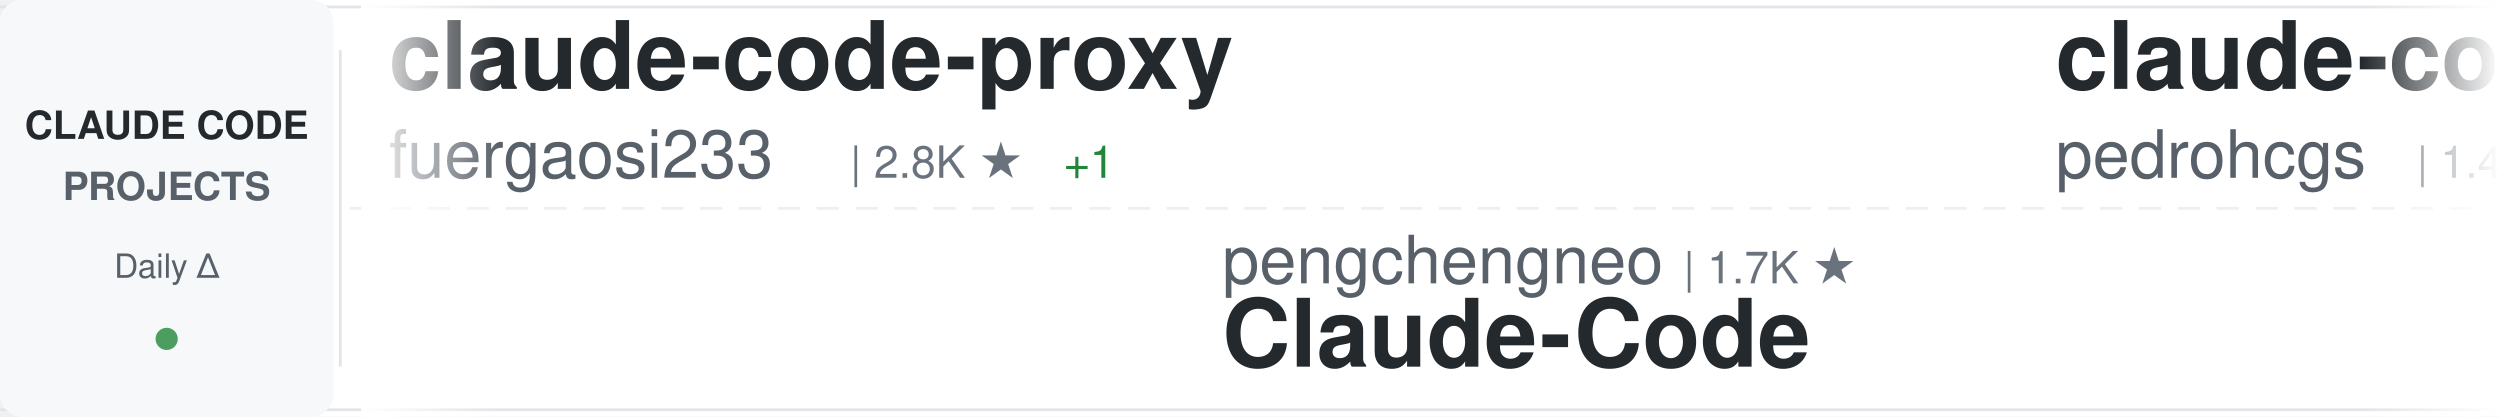
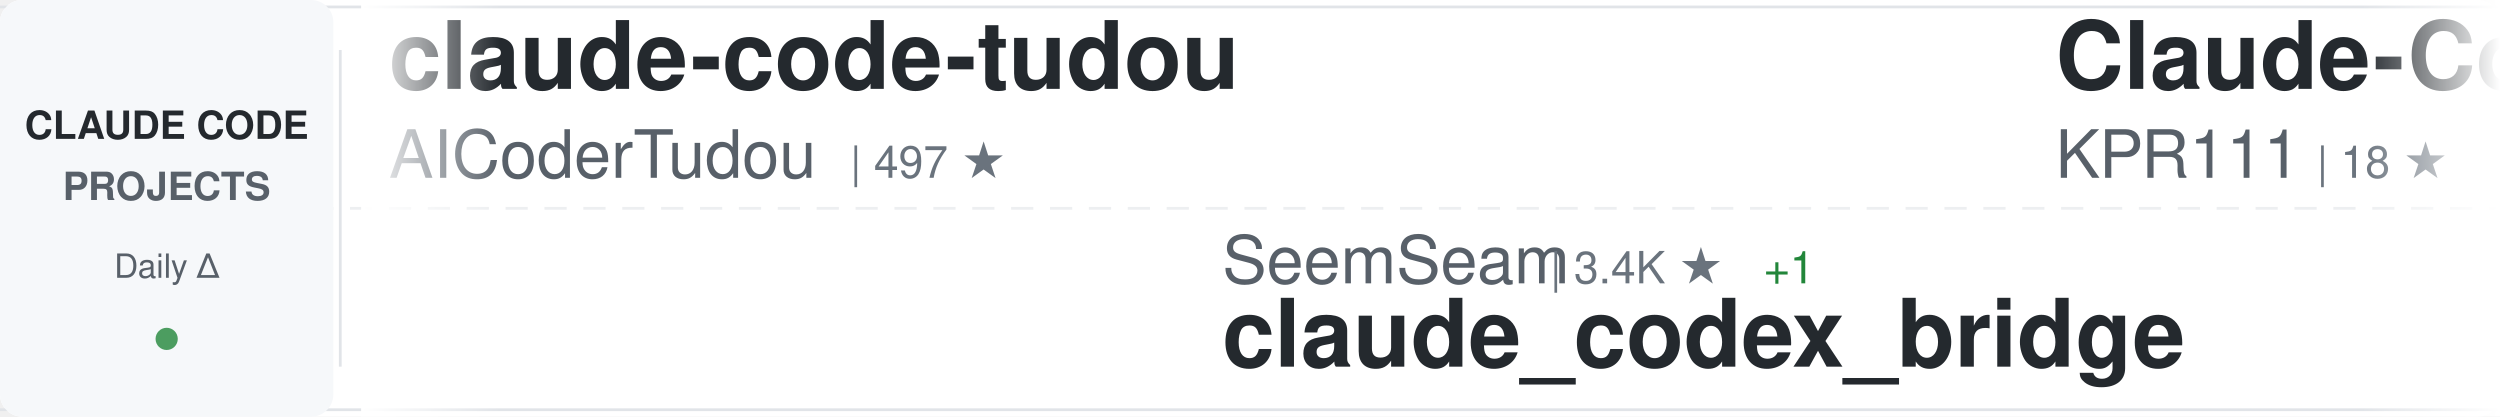
<svg xmlns="http://www.w3.org/2000/svg" width="900" height="150">
  <defs>
    <linearGradient id="awesomeLeftFade" x1="0%" y1="0%" x2="100%" y2="0%">
      <stop offset="0%" style="stop-color:#ffffff;stop-opacity:1" />
      <stop offset="100%" style="stop-color:#ffffff;stop-opacity:0" />
    </linearGradient>
    <linearGradient id="awesomeRightFade" x1="0%" y1="0%" x2="100%" y2="0%">
      <stop offset="0%" style="stop-color:#ffffff;stop-opacity:0" />
      <stop offset="100%" style="stop-color:#ffffff;stop-opacity:1" />
    </linearGradient>
  </defs>
  <rect width="900" height="150" fill="#ffffff" rx="8" />
  <rect x="0" y="2" width="900" height="1" fill="#e1e4e8" />
  <rect x="0" y="147" width="900" height="1" fill="#e1e4e8" />
  <line x1="0" y1="75" x2="900" y2="75" stroke="#e1e4e8" stroke-width="1" stroke-dasharray="8 6" opacity="0.6" />
  <rect x="0" y="0" width="120" height="150" fill="#f6f8fa" rx="8" />
  <text x="60" y="50" font-family="-apple-system, BlinkMacSystemFont, 'Segoe UI', Helvetica, Arial, sans-serif" font-size="14" font-weight="600" fill="#24292e" text-anchor="middle">CLAUDE CODE</text>
  <text x="60" y="72" font-family="-apple-system, BlinkMacSystemFont, 'Segoe UI', Helvetica, Arial, sans-serif" font-size="14" font-weight="600" fill="#586069" text-anchor="middle">PROJECTS</text>
  <text x="60" y="100" font-family="-apple-system, BlinkMacSystemFont, 'Segoe UI', Helvetica, Arial, sans-serif" font-size="12" font-weight="500" fill="#586069" text-anchor="middle">Daily Δ</text>
  <circle cx="60" cy="122" r="4" fill="#22863a" opacity="0.8" />
  <rect x="122" y="18" width="1" height="114" fill="#e1e4e8" />
  <clipPath id="awesomeTickerClip">
    <rect x="130" y="0" width="770" height="150" />
  </clipPath>
  <g clip-path="url(#awesomeTickerClip)">
    <g id="awesomeTickerItems">
      <animateTransform attributeName="transform" attributeType="XML" type="translate" from="0 0" to="-3000 0" dur="54s" repeatCount="indefinite" />
      <g transform="translate(0, 0)">
-         <text x="140" y="32" font-family="-apple-system, BlinkMacSystemFont, 'Segoe UI', Helvetica, Arial, sans-serif" font-size="34" font-weight="600" fill="#24292e">claude-code-proxy</text>
-         <text x="140" y="64" font-family="-apple-system, BlinkMacSystemFont, 'Segoe UI', Helvetica, Arial, sans-serif" font-size="24" font-weight="400" fill="#586069">fuergaosi233</text>
-         <text x="306" y="64" font-family="-apple-system, BlinkMacSystemFont, 'Segoe UI', Helvetica, Arial, sans-serif" font-size="16" font-weight="500" fill="#6a737d">| 2.8K ★</text>
-         <text x="383" y="64" font-family="-apple-system, BlinkMacSystemFont, 'Segoe UI', Helvetica, Arial, sans-serif" font-size="16" font-weight="500" fill="#22863a"> +1</text>
+         <text x="140" y="32" font-family="-apple-system, BlinkMacSystemFont, 'Segoe UI', Helvetica, Arial, sans-serif" font-size="34" font-weight="600" fill="#24292e">claude-code-tudou</text>
+         <text x="140" y="64" font-family="-apple-system, BlinkMacSystemFont, 'Segoe UI', Helvetica, Arial, sans-serif" font-size="24" font-weight="400" fill="#586069">AICoderTudou</text>
+         <text x="306" y="64" font-family="-apple-system, BlinkMacSystemFont, 'Segoe UI', Helvetica, Arial, sans-serif" font-size="16" font-weight="500" fill="#6a737d">| 497 ★</text>
      </g>
      <g transform="translate(300, 0)">
-         <text x="140" y="102" font-family="-apple-system, BlinkMacSystemFont, 'Segoe UI', Helvetica, Arial, sans-serif" font-size="24" font-weight="400" fill="#586069">pengchengneo</text>
-         <text x="306" y="102" font-family="-apple-system, BlinkMacSystemFont, 'Segoe UI', Helvetica, Arial, sans-serif" font-size="16" font-weight="500" fill="#6a737d">| 1.7K ★</text>
-         <text x="140" y="132" font-family="-apple-system, BlinkMacSystemFont, 'Segoe UI', Helvetica, Arial, sans-serif" font-size="34" font-weight="600" fill="#24292e">Claude-Code</text>
+         <text x="140" y="102" font-family="-apple-system, BlinkMacSystemFont, 'Segoe UI', Helvetica, Arial, sans-serif" font-size="24" font-weight="400" fill="#586069">SeemSeam</text>
+         <text x="258" y="102" font-family="-apple-system, BlinkMacSystemFont, 'Segoe UI', Helvetica, Arial, sans-serif" font-size="16" font-weight="500" fill="#6a737d">| 3.4K ★</text>
+         <text x="335" y="102" font-family="-apple-system, BlinkMacSystemFont, 'Segoe UI', Helvetica, Arial, sans-serif" font-size="16" font-weight="500" fill="#22863a"> +1</text>
+         <text x="140" y="132" font-family="-apple-system, BlinkMacSystemFont, 'Segoe UI', Helvetica, Arial, sans-serif" font-size="34" font-weight="600" fill="#24292e">claude_codex_bridge</text>
      </g>
      <g transform="translate(600, 0)">
-         <text x="140" y="32" font-family="-apple-system, BlinkMacSystemFont, 'Segoe UI', Helvetica, Arial, sans-serif" font-size="34" font-weight="600" fill="#24292e">claude-code-my-workflow</text>
-         <text x="140" y="64" font-family="-apple-system, BlinkMacSystemFont, 'Segoe UI', Helvetica, Arial, sans-serif" font-size="24" font-weight="400" fill="#586069">pedrohcgs</text>
-         <text x="270" y="64" font-family="-apple-system, BlinkMacSystemFont, 'Segoe UI', Helvetica, Arial, sans-serif" font-size="16" font-weight="500" fill="#6a737d">| 1.4K ★</text>
+         <text x="140" y="32" font-family="-apple-system, BlinkMacSystemFont, 'Segoe UI', Helvetica, Arial, sans-serif" font-size="34" font-weight="600" fill="#24292e">Claude-Code</text>
+         <text x="140" y="64" font-family="-apple-system, BlinkMacSystemFont, 'Segoe UI', Helvetica, Arial, sans-serif" font-size="24" font-weight="400" fill="#586069">KPR111</text>
+         <text x="234" y="64" font-family="-apple-system, BlinkMacSystemFont, 'Segoe UI', Helvetica, Arial, sans-serif" font-size="16" font-weight="500" fill="#6a737d">| 18 ★</text>
      </g>
      <g transform="translate(900, 0)">
-         <text x="140" y="102" font-family="-apple-system, BlinkMacSystemFont, 'Segoe UI', Helvetica, Arial, sans-serif" font-size="24" font-weight="400" fill="#586069">lintsinghua</text>
-         <text x="294" y="102" font-family="-apple-system, BlinkMacSystemFont, 'Segoe UI', Helvetica, Arial, sans-serif" font-size="16" font-weight="500" fill="#6a737d">| 4.0K ★</text>
-         <text x="371" y="102" font-family="-apple-system, BlinkMacSystemFont, 'Segoe UI', Helvetica, Arial, sans-serif" font-size="16" font-weight="500" fill="#22863a"> +3</text>
-         <text x="140" y="132" font-family="-apple-system, BlinkMacSystemFont, 'Segoe UI', Helvetica, Arial, sans-serif" font-size="34" font-weight="600" fill="#24292e">claude-code-book</text>
+         <text x="140" y="102" font-family="-apple-system, BlinkMacSystemFont, 'Segoe UI', Helvetica, Arial, sans-serif" font-size="24" font-weight="400" fill="#586069">OneRedOak</text>
+         <text x="270" y="102" font-family="-apple-system, BlinkMacSystemFont, 'Segoe UI', Helvetica, Arial, sans-serif" font-size="16" font-weight="500" fill="#6a737d">| 3.9K ★</text>
+         <text x="140" y="132" font-family="-apple-system, BlinkMacSystemFont, 'Segoe UI', Helvetica, Arial, sans-serif" font-size="34" font-weight="600" fill="#24292e">claude-code-workflows</text>
      </g>
      <g transform="translate(1200, 0)">
-         <text x="140" y="32" font-family="-apple-system, BlinkMacSystemFont, 'Segoe UI', Helvetica, Arial, sans-serif" font-size="34" font-weight="600" fill="#24292e">ClaudeCodeAgents</text>
-         <text x="140" y="64" font-family="-apple-system, BlinkMacSystemFont, 'Segoe UI', Helvetica, Arial, sans-serif" font-size="24" font-weight="400" fill="#586069">darcyegb</text>
-         <text x="258" y="64" font-family="-apple-system, BlinkMacSystemFont, 'Segoe UI', Helvetica, Arial, sans-serif" font-size="16" font-weight="500" fill="#6a737d">| 752 ★</text>
-         <text x="326" y="64" font-family="-apple-system, BlinkMacSystemFont, 'Segoe UI', Helvetica, Arial, sans-serif" font-size="16" font-weight="500" fill="#22863a"> +1</text>
+         <text x="140" y="32" font-family="-apple-system, BlinkMacSystemFont, 'Segoe UI', Helvetica, Arial, sans-serif" font-size="34" font-weight="600" fill="#24292e">claude-code-security-rev...</text>
+         <text x="140" y="64" font-family="-apple-system, BlinkMacSystemFont, 'Segoe UI', Helvetica, Arial, sans-serif" font-size="24" font-weight="400" fill="#586069">anthropics</text>
+         <text x="282" y="64" font-family="-apple-system, BlinkMacSystemFont, 'Segoe UI', Helvetica, Arial, sans-serif" font-size="16" font-weight="500" fill="#6a737d">| 5.7K ★</text>
+         <text x="359" y="64" font-family="-apple-system, BlinkMacSystemFont, 'Segoe UI', Helvetica, Arial, sans-serif" font-size="16" font-weight="500" fill="#22863a"> +1</text>
      </g>
      <g transform="translate(1500, 0)">
-         <text x="140" y="102" font-family="-apple-system, BlinkMacSystemFont, 'Segoe UI', Helvetica, Arial, sans-serif" font-size="24" font-weight="400" fill="#586069">davila7</text>
-         <text x="246" y="102" font-family="-apple-system, BlinkMacSystemFont, 'Segoe UI', Helvetica, Arial, sans-serif" font-size="16" font-weight="500" fill="#6a737d">| 30.0K ★</text>
-         <text x="332" y="102" font-family="-apple-system, BlinkMacSystemFont, 'Segoe UI', Helvetica, Arial, sans-serif" font-size="16" font-weight="500" fill="#22863a"> +4</text>
-         <text x="140" y="132" font-family="-apple-system, BlinkMacSystemFont, 'Segoe UI', Helvetica, Arial, sans-serif" font-size="34" font-weight="600" fill="#24292e">claude-code-templates</text>
+         <text x="140" y="102" font-family="-apple-system, BlinkMacSystemFont, 'Segoe UI', Helvetica, Arial, sans-serif" font-size="24" font-weight="400" fill="#586069">LING71671</text>
+         <text x="270" y="102" font-family="-apple-system, BlinkMacSystemFont, 'Segoe UI', Helvetica, Arial, sans-serif" font-size="16" font-weight="500" fill="#6a737d">| 932 ★</text>
+         <text x="338" y="102" font-family="-apple-system, BlinkMacSystemFont, 'Segoe UI', Helvetica, Arial, sans-serif" font-size="16" font-weight="500" fill="#22863a"> +1</text>
+         <text x="140" y="132" font-family="-apple-system, BlinkMacSystemFont, 'Segoe UI', Helvetica, Arial, sans-serif" font-size="34" font-weight="600" fill="#24292e">Open-ClaudeCode</text>
      </g>
      <g transform="translate(1800, 0)">
-         <text x="140" y="32" font-family="-apple-system, BlinkMacSystemFont, 'Segoe UI', Helvetica, Arial, sans-serif" font-size="34" font-weight="600" fill="#24292e">pi-vs-claude-code</text>
-         <text x="140" y="64" font-family="-apple-system, BlinkMacSystemFont, 'Segoe UI', Helvetica, Arial, sans-serif" font-size="24" font-weight="400" fill="#586069">disler</text>
-         <text x="234" y="64" font-family="-apple-system, BlinkMacSystemFont, 'Segoe UI', Helvetica, Arial, sans-serif" font-size="16" font-weight="500" fill="#6a737d">| 1.6K ★</text>
+         <text x="140" y="32" font-family="-apple-system, BlinkMacSystemFont, 'Segoe UI', Helvetica, Arial, sans-serif" font-size="34" font-weight="600" fill="#24292e">collection-claude-code-s...</text>
+         <text x="140" y="64" font-family="-apple-system, BlinkMacSystemFont, 'Segoe UI', Helvetica, Arial, sans-serif" font-size="24" font-weight="400" fill="#586069">chauncygu</text>
+         <text x="270" y="64" font-family="-apple-system, BlinkMacSystemFont, 'Segoe UI', Helvetica, Arial, sans-serif" font-size="16" font-weight="500" fill="#6a737d">| 2.8K ★</text>
      </g>
      <g transform="translate(2100, 0)">
-         <text x="140" y="102" font-family="-apple-system, BlinkMacSystemFont, 'Segoe UI', Helvetica, Arial, sans-serif" font-size="24" font-weight="400" fill="#586069">anthropics</text>
-         <text x="282" y="102" font-family="-apple-system, BlinkMacSystemFont, 'Segoe UI', Helvetica, Arial, sans-serif" font-size="16" font-weight="500" fill="#6a737d">| 931 ★</text>
-         <text x="140" y="132" font-family="-apple-system, BlinkMacSystemFont, 'Segoe UI', Helvetica, Arial, sans-serif" font-size="34" font-weight="600" fill="#24292e">claude-code-base-action</text>
+         <text x="140" y="102" font-family="-apple-system, BlinkMacSystemFont, 'Segoe UI', Helvetica, Arial, sans-serif" font-size="24" font-weight="400" fill="#586069">sugyan</text>
+         <text x="234" y="102" font-family="-apple-system, BlinkMacSystemFont, 'Segoe UI', Helvetica, Arial, sans-serif" font-size="16" font-weight="500" fill="#6a737d">| 1.1K ★</text>
+         <text x="140" y="132" font-family="-apple-system, BlinkMacSystemFont, 'Segoe UI', Helvetica, Arial, sans-serif" font-size="34" font-weight="600" fill="#24292e">claude-code-webui</text>
      </g>
      <g transform="translate(2400, 0)">
-         <text x="140" y="32" font-family="-apple-system, BlinkMacSystemFont, 'Segoe UI', Helvetica, Arial, sans-serif" font-size="34" font-weight="600" fill="#24292e">system_prompts_leaks</text>
-         <text x="140" y="64" font-family="-apple-system, BlinkMacSystemFont, 'Segoe UI', Helvetica, Arial, sans-serif" font-size="24" font-weight="400" fill="#586069">asgeirtj</text>
-         <text x="258" y="64" font-family="-apple-system, BlinkMacSystemFont, 'Segoe UI', Helvetica, Arial, sans-serif" font-size="16" font-weight="500" fill="#6a737d">| 61.9K ★</text>
-         <text x="344" y="64" font-family="-apple-system, BlinkMacSystemFont, 'Segoe UI', Helvetica, Arial, sans-serif" font-size="16" font-weight="500" fill="#22863a"> +26</text>
+         <text x="140" y="32" font-family="-apple-system, BlinkMacSystemFont, 'Segoe UI', Helvetica, Arial, sans-serif" font-size="34" font-weight="600" fill="#24292e">claude-code-source</text>
+         <text x="140" y="64" font-family="-apple-system, BlinkMacSystemFont, 'Segoe UI', Helvetica, Arial, sans-serif" font-size="24" font-weight="400" fill="#586069">JrCx7scC</text>
+         <text x="258" y="64" font-family="-apple-system, BlinkMacSystemFont, 'Segoe UI', Helvetica, Arial, sans-serif" font-size="16" font-weight="500" fill="#6a737d">| 371 ★</text>
      </g>
      <g transform="translate(2700, 0)">
-         <text x="140" y="102" font-family="-apple-system, BlinkMacSystemFont, 'Segoe UI', Helvetica, Arial, sans-serif" font-size="24" font-weight="400" fill="#586069">multica-ai</text>
-         <text x="282" y="102" font-family="-apple-system, BlinkMacSystemFont, 'Segoe UI', Helvetica, Arial, sans-serif" font-size="16" font-weight="500" fill="#6a737d">| 198.5K ★</text>
-         <text x="377" y="102" font-family="-apple-system, BlinkMacSystemFont, 'Segoe UI', Helvetica, Arial, sans-serif" font-size="16" font-weight="500" fill="#22863a"> +53</text>
-         <text x="140" y="132" font-family="-apple-system, BlinkMacSystemFont, 'Segoe UI', Helvetica, Arial, sans-serif" font-size="34" font-weight="600" fill="#24292e">andrej-karpathy-skills</text>
+         <text x="140" y="102" font-family="-apple-system, BlinkMacSystemFont, 'Segoe UI', Helvetica, Arial, sans-serif" font-size="24" font-weight="400" fill="#586069">zstmfhy</text>
+         <text x="246" y="102" font-family="-apple-system, BlinkMacSystemFont, 'Segoe UI', Helvetica, Arial, sans-serif" font-size="16" font-weight="500" fill="#6a737d">| 190 ★</text>
+         <text x="140" y="132" font-family="-apple-system, BlinkMacSystemFont, 'Segoe UI', Helvetica, Arial, sans-serif" font-size="34" font-weight="600" fill="#24292e">Claude-code</text>
      </g>
      <g transform="translate(3000, 0)">
-         <text x="140" y="32" font-family="-apple-system, BlinkMacSystemFont, 'Segoe UI', Helvetica, Arial, sans-serif" font-size="34" font-weight="600" fill="#24292e">claude-code-proxy</text>
-         <text x="140" y="64" font-family="-apple-system, BlinkMacSystemFont, 'Segoe UI', Helvetica, Arial, sans-serif" font-size="24" font-weight="400" fill="#586069">fuergaosi233</text>
-         <text x="306" y="64" font-family="-apple-system, BlinkMacSystemFont, 'Segoe UI', Helvetica, Arial, sans-serif" font-size="16" font-weight="500" fill="#6a737d">| 2.8K ★</text>
-         <text x="383" y="64" font-family="-apple-system, BlinkMacSystemFont, 'Segoe UI', Helvetica, Arial, sans-serif" font-size="16" font-weight="500" fill="#22863a"> +1</text>
+         <text x="140" y="32" font-family="-apple-system, BlinkMacSystemFont, 'Segoe UI', Helvetica, Arial, sans-serif" font-size="34" font-weight="600" fill="#24292e">claude-code-tudou</text>
+         <text x="140" y="64" font-family="-apple-system, BlinkMacSystemFont, 'Segoe UI', Helvetica, Arial, sans-serif" font-size="24" font-weight="400" fill="#586069">AICoderTudou</text>
+         <text x="306" y="64" font-family="-apple-system, BlinkMacSystemFont, 'Segoe UI', Helvetica, Arial, sans-serif" font-size="16" font-weight="500" fill="#6a737d">| 497 ★</text>
      </g>
      <g transform="translate(3300, 0)">
-         <text x="140" y="102" font-family="-apple-system, BlinkMacSystemFont, 'Segoe UI', Helvetica, Arial, sans-serif" font-size="24" font-weight="400" fill="#586069">pengchengneo</text>
-         <text x="306" y="102" font-family="-apple-system, BlinkMacSystemFont, 'Segoe UI', Helvetica, Arial, sans-serif" font-size="16" font-weight="500" fill="#6a737d">| 1.7K ★</text>
-         <text x="140" y="132" font-family="-apple-system, BlinkMacSystemFont, 'Segoe UI', Helvetica, Arial, sans-serif" font-size="34" font-weight="600" fill="#24292e">Claude-Code</text>
+         <text x="140" y="102" font-family="-apple-system, BlinkMacSystemFont, 'Segoe UI', Helvetica, Arial, sans-serif" font-size="24" font-weight="400" fill="#586069">SeemSeam</text>
+         <text x="258" y="102" font-family="-apple-system, BlinkMacSystemFont, 'Segoe UI', Helvetica, Arial, sans-serif" font-size="16" font-weight="500" fill="#6a737d">| 3.4K ★</text>
+         <text x="335" y="102" font-family="-apple-system, BlinkMacSystemFont, 'Segoe UI', Helvetica, Arial, sans-serif" font-size="16" font-weight="500" fill="#22863a"> +1</text>
+         <text x="140" y="132" font-family="-apple-system, BlinkMacSystemFont, 'Segoe UI', Helvetica, Arial, sans-serif" font-size="34" font-weight="600" fill="#24292e">claude_codex_bridge</text>
      </g>
      <g transform="translate(3600, 0)">
-         <text x="140" y="32" font-family="-apple-system, BlinkMacSystemFont, 'Segoe UI', Helvetica, Arial, sans-serif" font-size="34" font-weight="600" fill="#24292e">claude-code-my-workflow</text>
-         <text x="140" y="64" font-family="-apple-system, BlinkMacSystemFont, 'Segoe UI', Helvetica, Arial, sans-serif" font-size="24" font-weight="400" fill="#586069">pedrohcgs</text>
-         <text x="270" y="64" font-family="-apple-system, BlinkMacSystemFont, 'Segoe UI', Helvetica, Arial, sans-serif" font-size="16" font-weight="500" fill="#6a737d">| 1.4K ★</text>
+         <text x="140" y="32" font-family="-apple-system, BlinkMacSystemFont, 'Segoe UI', Helvetica, Arial, sans-serif" font-size="34" font-weight="600" fill="#24292e">Claude-Code</text>
+         <text x="140" y="64" font-family="-apple-system, BlinkMacSystemFont, 'Segoe UI', Helvetica, Arial, sans-serif" font-size="24" font-weight="400" fill="#586069">KPR111</text>
+         <text x="234" y="64" font-family="-apple-system, BlinkMacSystemFont, 'Segoe UI', Helvetica, Arial, sans-serif" font-size="16" font-weight="500" fill="#6a737d">| 18 ★</text>
      </g>
      <g transform="translate(3900, 0)">
-         <text x="140" y="102" font-family="-apple-system, BlinkMacSystemFont, 'Segoe UI', Helvetica, Arial, sans-serif" font-size="24" font-weight="400" fill="#586069">lintsinghua</text>
-         <text x="294" y="102" font-family="-apple-system, BlinkMacSystemFont, 'Segoe UI', Helvetica, Arial, sans-serif" font-size="16" font-weight="500" fill="#6a737d">| 4.0K ★</text>
-         <text x="371" y="102" font-family="-apple-system, BlinkMacSystemFont, 'Segoe UI', Helvetica, Arial, sans-serif" font-size="16" font-weight="500" fill="#22863a"> +3</text>
-         <text x="140" y="132" font-family="-apple-system, BlinkMacSystemFont, 'Segoe UI', Helvetica, Arial, sans-serif" font-size="34" font-weight="600" fill="#24292e">claude-code-book</text>
+         <text x="140" y="102" font-family="-apple-system, BlinkMacSystemFont, 'Segoe UI', Helvetica, Arial, sans-serif" font-size="24" font-weight="400" fill="#586069">OneRedOak</text>
+         <text x="270" y="102" font-family="-apple-system, BlinkMacSystemFont, 'Segoe UI', Helvetica, Arial, sans-serif" font-size="16" font-weight="500" fill="#6a737d">| 3.9K ★</text>
+         <text x="140" y="132" font-family="-apple-system, BlinkMacSystemFont, 'Segoe UI', Helvetica, Arial, sans-serif" font-size="34" font-weight="600" fill="#24292e">claude-code-workflows</text>
      </g>
    </g>
  </g>
  <rect x="130" y="0" width="50" height="150" fill="url(#awesomeLeftFade)" />
  <rect x="850" y="0" width="50" height="150" fill="url(#awesomeRightFade)" />
</svg>
